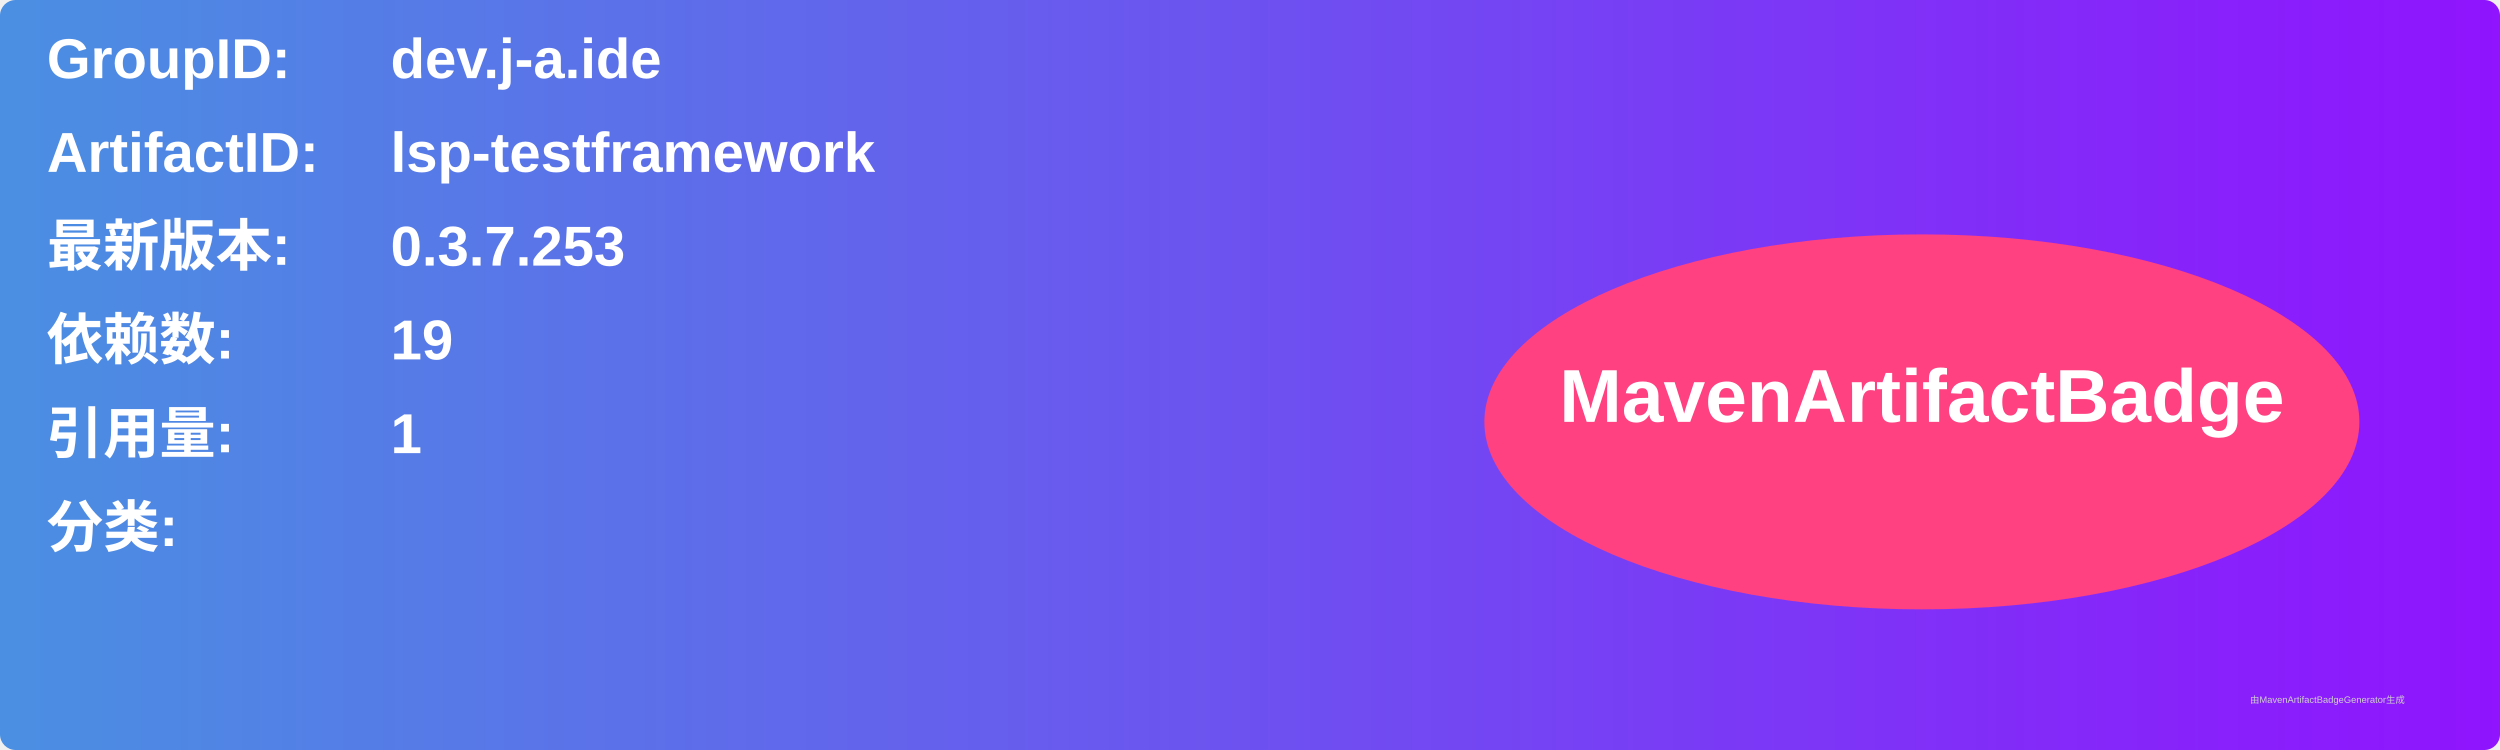
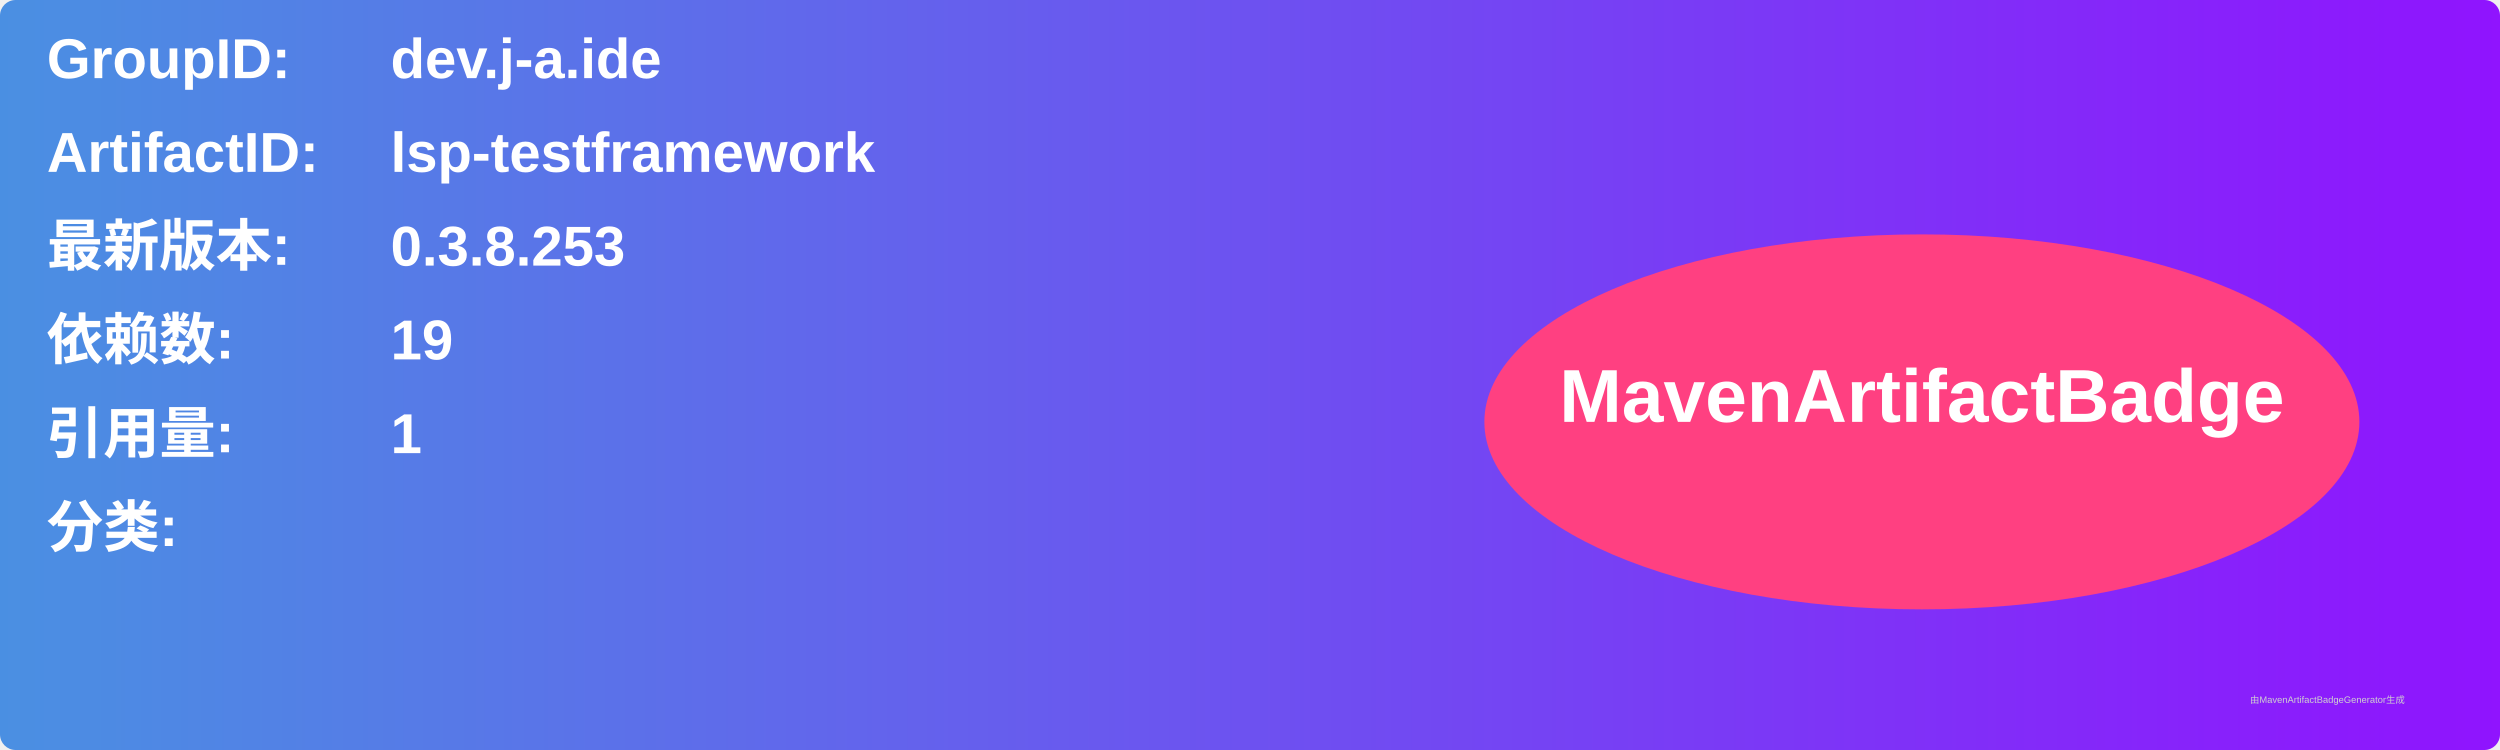
<svg xmlns="http://www.w3.org/2000/svg" width="800" height="240" viewBox="0 0 800 240">
  <linearGradient id="grad" x1="0%" y1="0%" x2="100%" y2="0%">
    <stop offset="0%" stop-color="#4a90e2" />
    <stop offset="100%" stop-color="#9013fe" />
  </linearGradient>
  <rect width="100%" height="100%" rx="5" ry="5" fill="url(#grad)" />
  <g transform="translate(15, 15)">
    <text x="0" y="10" font-family="Arial" font-size="18" fill="white" font-weight="bold" width="260">GroupID:</text>
    <text x="110" y="10" font-family="Arial" font-size="18" fill="white" font-weight="bold" width="460">dev.j-a.ide</text>
    <text x="0" y="40" font-family="Arial" font-size="18" fill="white" font-weight="bold" width="260">ArtifactID:</text>
    <text x="110" y="40" font-family="Arial" font-size="18" fill="white" font-weight="bold" width="460">lsp-testframework</text>
    <text x="0" y="70" font-family="Arial" font-size="18" fill="white" font-weight="bold">最新版本:</text>
    <text x="110" y="70" font-family="Arial" font-size="18" fill="white" font-weight="bold">
-       <tspan font-weight="bold">0.3.7.253</tspan>
+       <tspan font-weight="bold">0.3.8.253</tspan>
    </text>
    <text x="0" y="100" font-family="Arial" font-size="18" fill="white" font-weight="bold">依赖数: </text>
    <text x="110" y="100" font-family="Arial" font-size="18" fill="white">
      <tspan font-weight="bold">19</tspan>
    </text>
    <text x="0" y="130" font-family="Arial" font-size="18" fill="white" font-weight="bold">引用量: </text>
    <text x="110" y="130" font-family="Arial" font-size="18" fill="white">
      <tspan font-weight="bold">1</tspan>
    </text>
    <text x="0" y="160" font-family="Arial" font-size="18" fill="white" font-weight="bold">分类:</text>
    <text x="10" y="190" font-family="Arial" font-size="10" fill="white">
      <tspan font-weight="bold" />
    </text>
    <ellipse cx="600" cy="120" rx="140" ry="60" fill="#ff4081" />
    <text x="600" y="120" text-anchor="middle" font-family="Arial" font-size="24" fill="white" font-weight="bold">MavenArtifactBadge</text>
  </g>
  <text x="720" y="225" font-family="Arial" font-size="3" fill="#d0d0d0">由MavenArtifactBadgeGenerator生成</text>
</svg>
